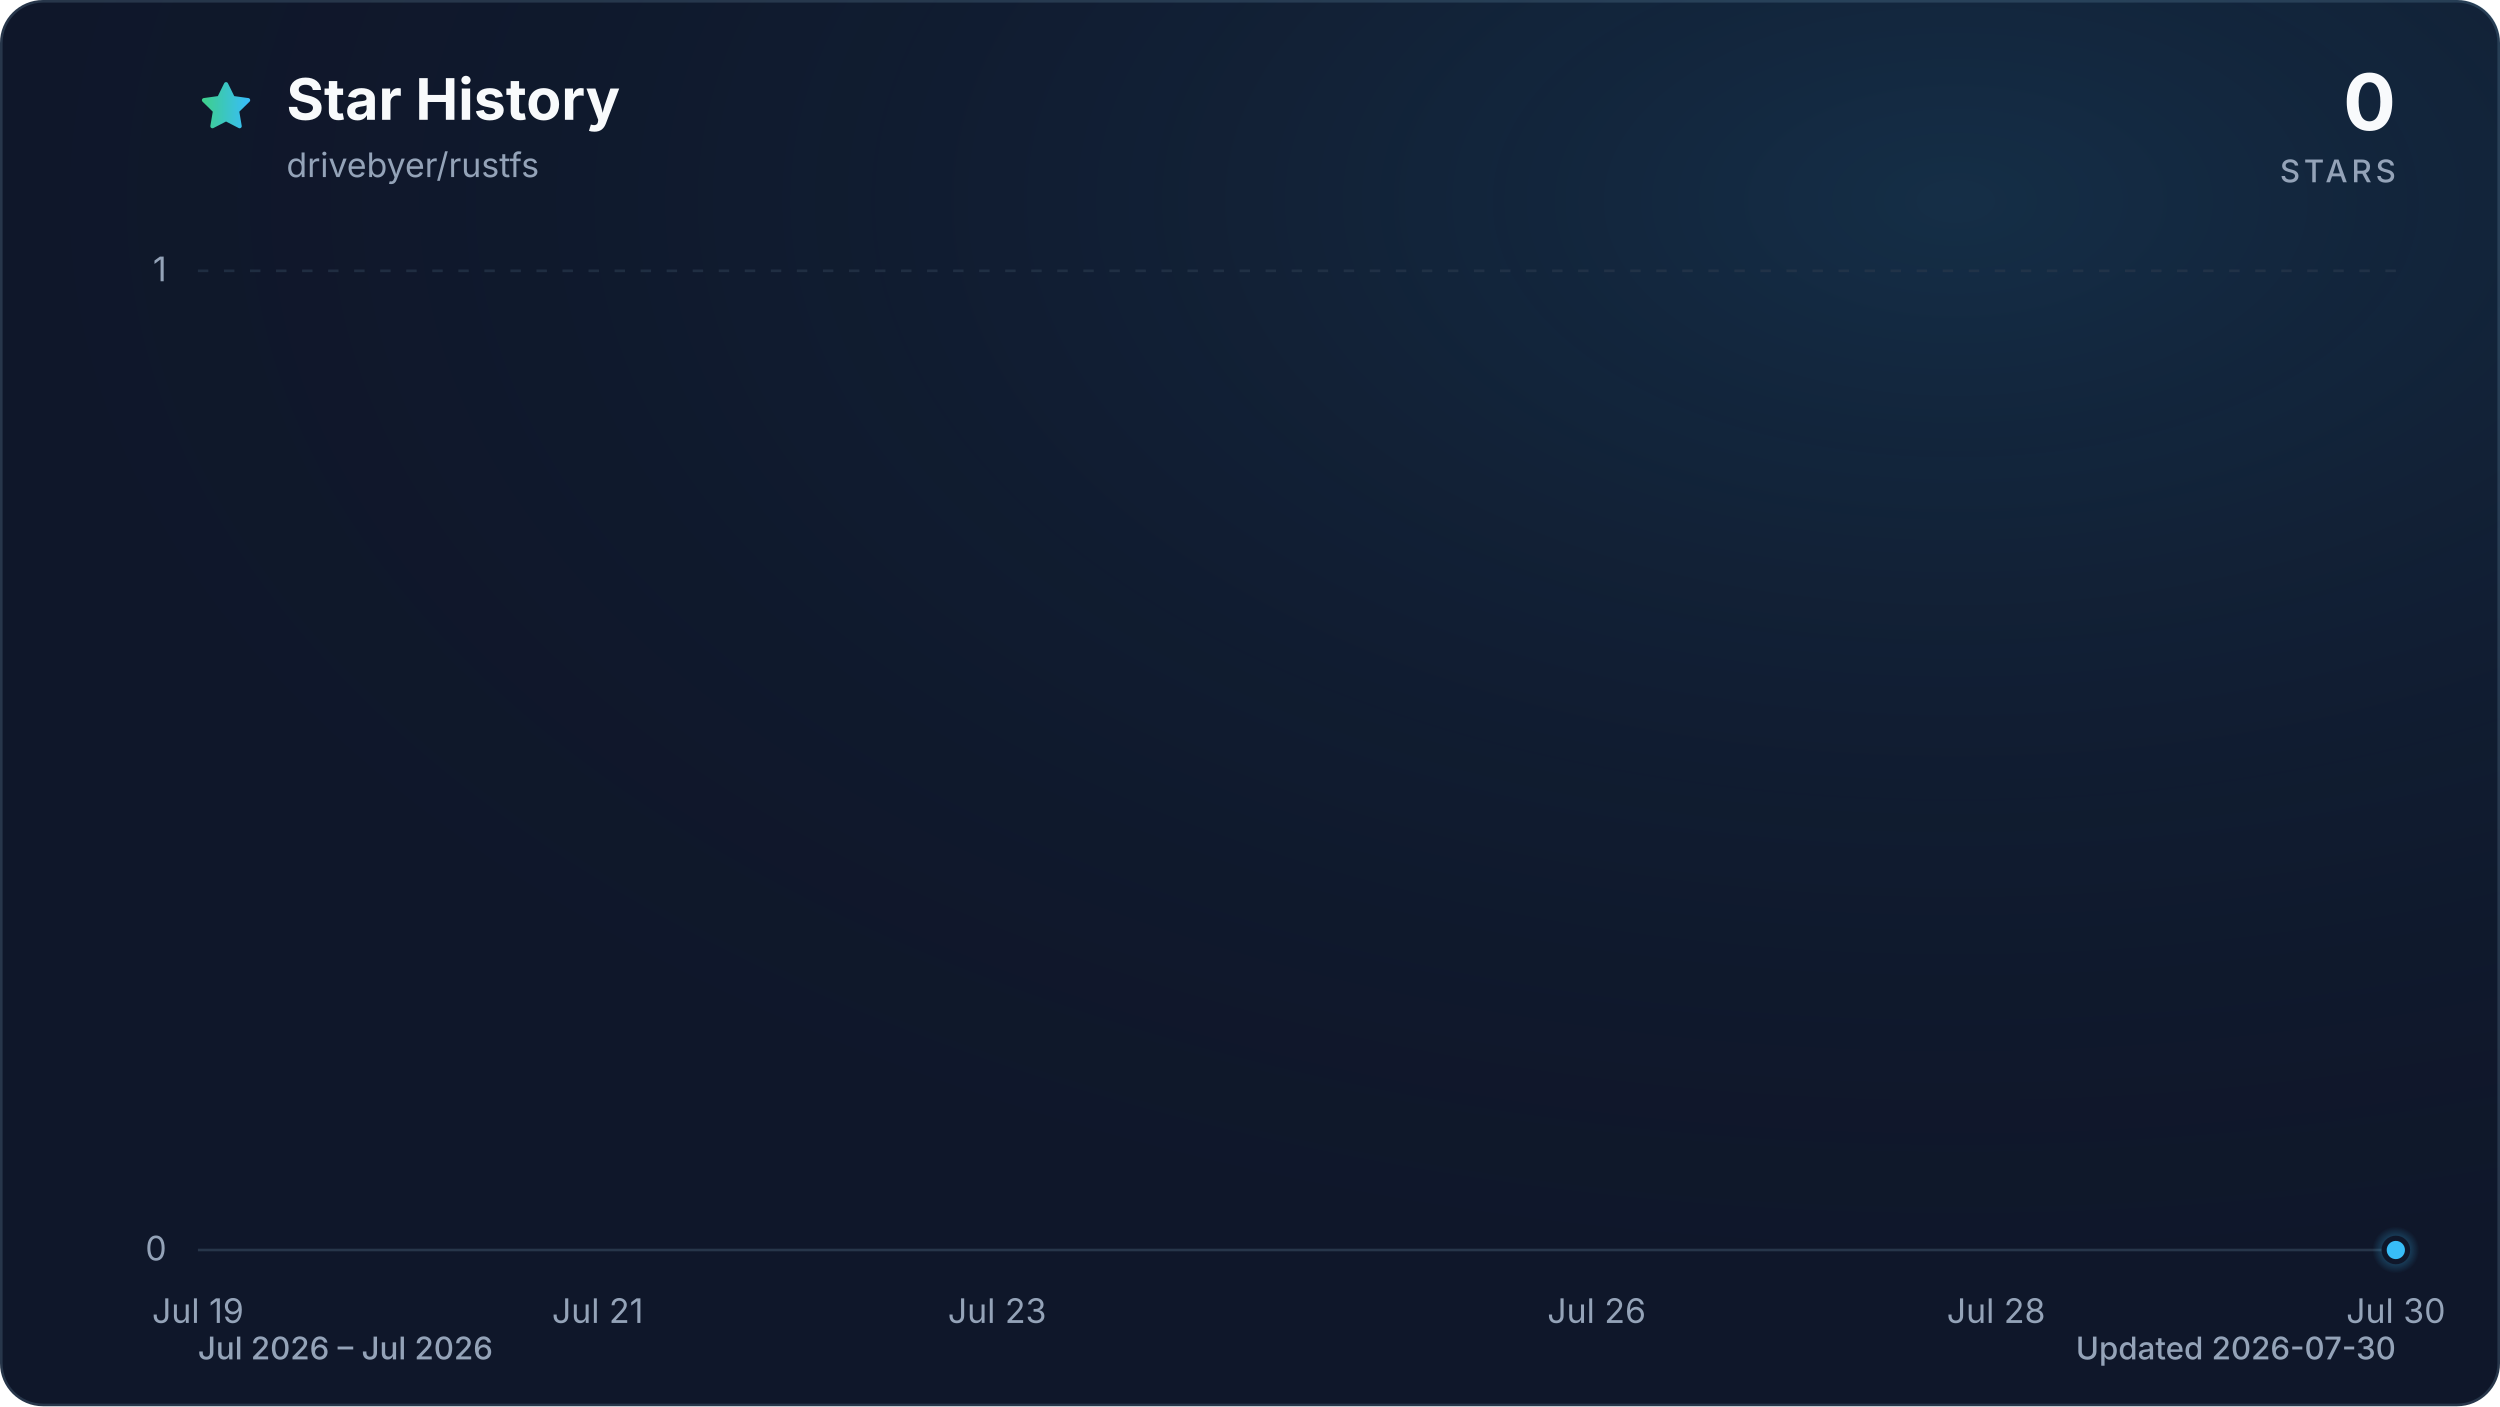
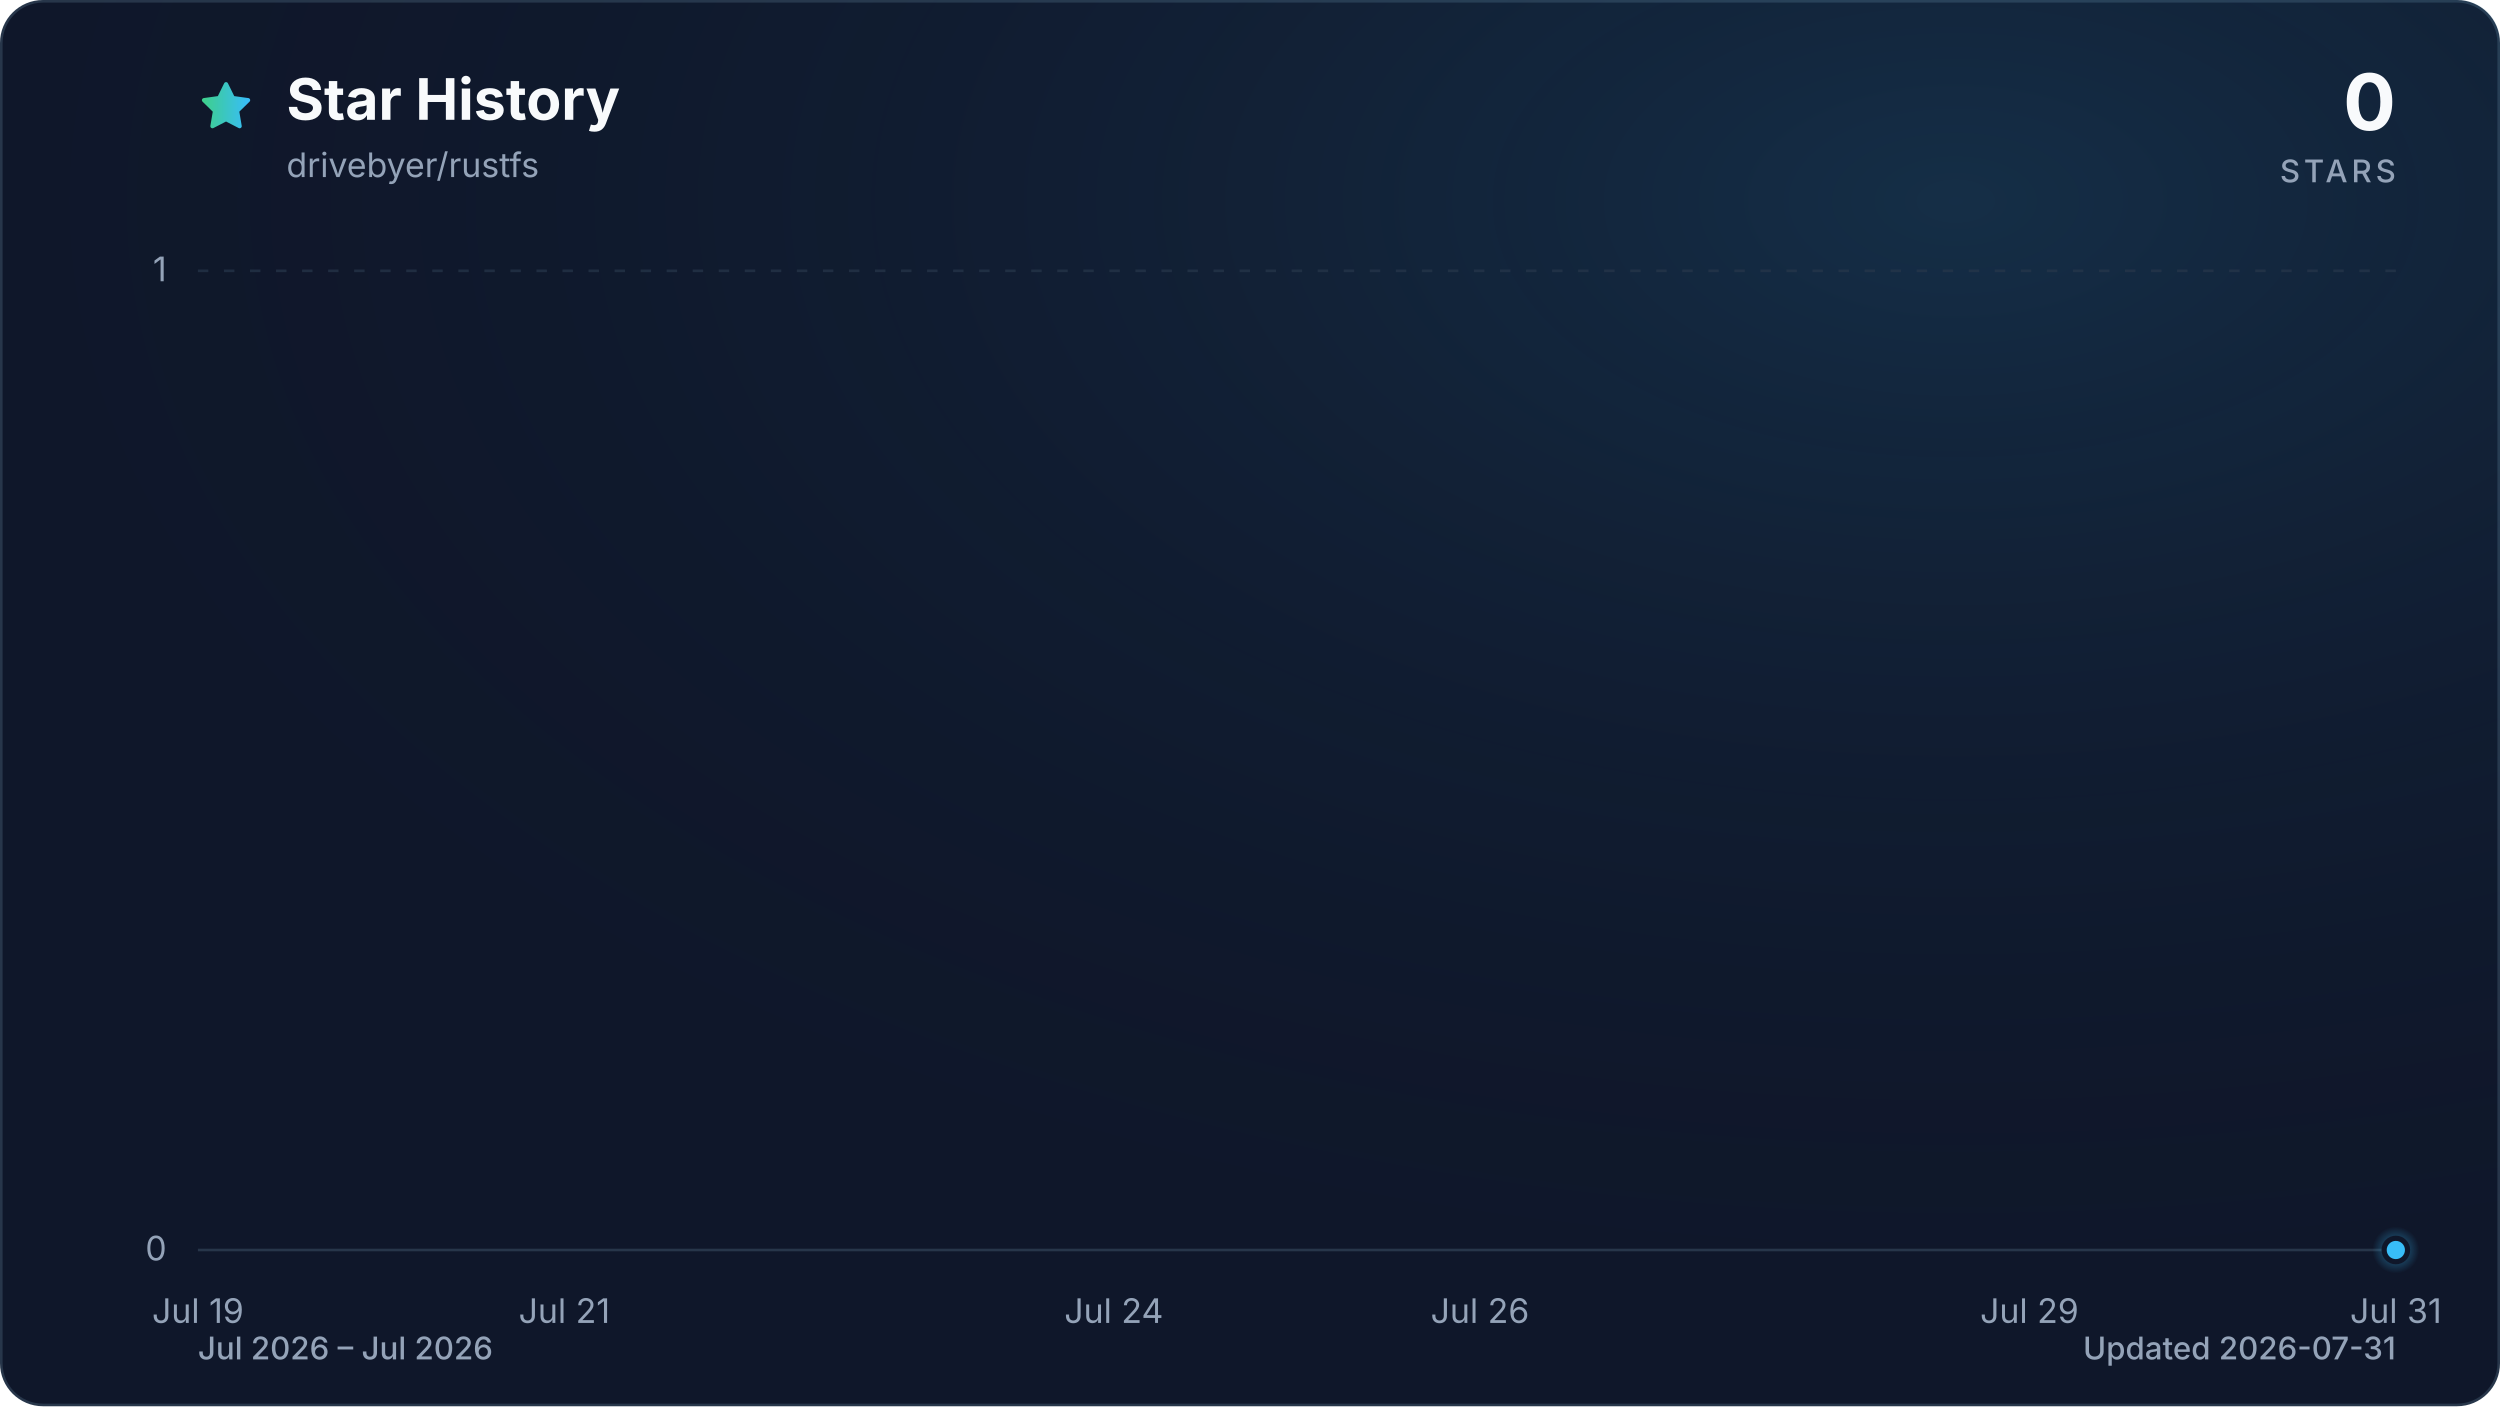
<svg xmlns="http://www.w3.org/2000/svg" viewBox="0 0 960 540" role="img" aria-labelledby="title description" data-style="gradient" data-variant="glow" data-animated="true">
  <defs>
    <linearGradient id="trend" x1="0" y1="0" x2="1" y2="0">
      <stop offset="0%" stop-color="#3ecf8e" />
      <stop offset="100%" stop-color="#38bdf8" />
    </linearGradient>
    <linearGradient id="area" x1="0" y1="0" x2="0" y2="1">
      <stop offset="0%" stop-color="#3ecf8e" stop-opacity="0.30" />
      <stop offset="55%" stop-color="#38bdf8" stop-opacity="0.10" />
      <stop offset="100%" stop-color="#38bdf8" stop-opacity="0.01" />
    </linearGradient>
    <radialGradient id="marker-halo" cx="50%" cy="50%" r="50%">
      <stop offset="0%" stop-color="#38bdf8" stop-opacity="0.55" />
      <stop offset="100%" stop-color="#38bdf8" stop-opacity="0" />
    </radialGradient>
    <radialGradient id="surface-glow" cx="78%" cy="14%" r="80%">
      <stop offset="0%" stop-color="#38bdf8" stop-opacity="0.14" />
      <stop offset="100%" stop-color="#0f172a" stop-opacity="0" />
    </radialGradient>
    <filter id="trend-glow" x="-20%" y="-20%" width="140%" height="140%">
      <feGaussianBlur stdDeviation="7" />
    </filter>
  </defs>
  <style>
.trend-enter{transform-box:fill-box;transform-origin:center;animation:trend-enter 520ms cubic-bezier(0.16,1,0.3,1)}
.marker-enter{transform-box:fill-box;transform-origin:center;animation:marker-enter 320ms cubic-bezier(0.16,1,0.3,1) 200ms both}
.marker-pulse{transform-box:fill-box;transform-origin:center;animation:marker-pulse 2.6s ease-out infinite}
@keyframes trend-enter{from{opacity:.35;transform:translateY(10px)}to{opacity:1;transform:translateY(0)}}
@keyframes marker-enter{from{opacity:0;transform:scale(.4)}to{opacity:1;transform:scale(1)}}
@keyframes marker-pulse{0%{opacity:.5;transform:scale(.7)}70%,100%{opacity:0;transform:scale(2.1)}}
@media (prefers-reduced-motion:reduce){.trend-enter,.marker-enter,.marker-pulse{animation:none!important}}
@media (prefers-reduced-motion:reduce){.marker-pulse{opacity:0}}
</style>
  <rect x="0.5" y="0.5" width="959" height="539" fill="#0f172a" stroke="#27364a" stroke-width="1" rx="16" />
  <rect width="960" height="540" fill="url(#surface-glow)" rx="16" />
  <path d="M12 2.6l2.9 5.9 6.5.9-4.7 4.6 1.1 6.5-5.8-3-5.8 3 1.1-6.5-4.7-4.6 6.5-.9L12 2.6Z" transform="translate(76 30) scale(.9)" fill="url(#trend)" stroke="url(#trend)" stroke-width="1.8" stroke-linejoin="round" aria-hidden="true" />
  <text x="110" y="46" fill="#f8fafc" font-family="ui-sans-serif, system-ui, -apple-system, BlinkMacSystemFont, 'Segoe UI', sans-serif" font-size="22" font-weight="700">Star History</text>
  <text x="110" y="68" fill="#94a3b8" font-family="ui-sans-serif, system-ui, -apple-system, BlinkMacSystemFont, 'Segoe UI', sans-serif" font-size="13">drivebyer/rustfs</text>
  <text x="920" y="50" fill="#f8fafc" font-family="ui-sans-serif, system-ui, -apple-system, BlinkMacSystemFont, 'Segoe UI', sans-serif" font-size="30" font-weight="700" text-anchor="end">0</text>
  <text x="920" y="70" fill="#94a3b8" font-family="ui-sans-serif, system-ui, -apple-system, BlinkMacSystemFont, 'Segoe UI', sans-serif" font-size="12" font-weight="500" letter-spacing="1.5" text-anchor="end">STARS</text>
  <line x1="76" y1="480.0" x2="920" y2="480.0" stroke="#27364a" stroke-width="1" stroke-dasharray="0" opacity="1" />
  <text x="64" y="484.0" fill="#94a3b8" font-family="ui-sans-serif, system-ui, -apple-system, BlinkMacSystemFont, 'Segoe UI', sans-serif" font-size="13" text-anchor="end">0</text>
  <line x1="76" y1="104.0" x2="920" y2="104.0" stroke="#27364a" stroke-width="1" stroke-dasharray="4 6" opacity="0.7" />
  <text x="64" y="108.0" fill="#94a3b8" font-family="ui-sans-serif, system-ui, -apple-system, BlinkMacSystemFont, 'Segoe UI', sans-serif" font-size="13" text-anchor="end">1</text>
  <text x="76.0" y="508" fill="#94a3b8" font-family="ui-sans-serif, system-ui, -apple-system, BlinkMacSystemFont, 'Segoe UI', sans-serif" font-size="13" text-anchor="middle">Jul 19</text>
-   <text x="229.5" y="508" fill="#94a3b8" font-family="ui-sans-serif, system-ui, -apple-system, BlinkMacSystemFont, 'Segoe UI', sans-serif" font-size="13" text-anchor="middle">Jul 21</text>
-   <text x="382.9" y="508" fill="#94a3b8" font-family="ui-sans-serif, system-ui, -apple-system, BlinkMacSystemFont, 'Segoe UI', sans-serif" font-size="13" text-anchor="middle">Jul 23</text>
-   <text x="613.1" y="508" fill="#94a3b8" font-family="ui-sans-serif, system-ui, -apple-system, BlinkMacSystemFont, 'Segoe UI', sans-serif" font-size="13" text-anchor="middle">Jul 26</text>
-   <text x="766.5" y="508" fill="#94a3b8" font-family="ui-sans-serif, system-ui, -apple-system, BlinkMacSystemFont, 'Segoe UI', sans-serif" font-size="13" text-anchor="middle">Jul 28</text>
-   <text x="920.0" y="508" fill="#94a3b8" font-family="ui-sans-serif, system-ui, -apple-system, BlinkMacSystemFont, 'Segoe UI', sans-serif" font-size="13" text-anchor="middle">Jul 30</text>
+   <text x="216.7" y="508" fill="#94a3b8" font-family="ui-sans-serif, system-ui, -apple-system, BlinkMacSystemFont, 'Segoe UI', sans-serif" font-size="13" text-anchor="middle">Jul 21</text>
+   <text x="427.7" y="508" fill="#94a3b8" font-family="ui-sans-serif, system-ui, -apple-system, BlinkMacSystemFont, 'Segoe UI', sans-serif" font-size="13" text-anchor="middle">Jul 24</text>
+   <text x="568.3" y="508" fill="#94a3b8" font-family="ui-sans-serif, system-ui, -apple-system, BlinkMacSystemFont, 'Segoe UI', sans-serif" font-size="13" text-anchor="middle">Jul 26</text>
+   <text x="779.3" y="508" fill="#94a3b8" font-family="ui-sans-serif, system-ui, -apple-system, BlinkMacSystemFont, 'Segoe UI', sans-serif" font-size="13" text-anchor="middle">Jul 29</text>
+   <text x="920.0" y="508" fill="#94a3b8" font-family="ui-sans-serif, system-ui, -apple-system, BlinkMacSystemFont, 'Segoe UI', sans-serif" font-size="13" text-anchor="middle">Jul 31</text>
  <g class="trend-enter">
-     <path d="M 76.0 480.0 C 101.6 480.0, 127.2 480.0, 152.7 480.0 C 178.3 480.0, 203.9 480.0, 229.5 480.0 C 255.0 480.0, 280.6 480.0, 306.2 480.0 C 331.8 480.0, 357.3 480.0, 382.9 480.0 C 408.5 480.0, 434.1 480.0, 459.6 480.0 C 485.2 480.0, 510.8 480.0, 536.4 480.0 C 561.9 480.0, 587.5 480.0, 613.1 480.0 C 638.7 480.0, 664.2 480.0, 689.8 480.0 C 715.4 480.0, 741.0 480.0, 766.5 480.0 C 792.1 480.0, 817.7 480.0, 843.3 480.0 C 868.8 480.0, 894.4 480.0, 920.0 480.0 L 920.0 480.0 L 76.0 480.0 Z" fill="url(#area)" />
-     <path d="M 76.0 480.0 C 101.6 480.0, 127.2 480.0, 152.7 480.0 C 178.3 480.0, 203.9 480.0, 229.5 480.0 C 255.0 480.0, 280.6 480.0, 306.2 480.0 C 331.8 480.0, 357.3 480.0, 382.9 480.0 C 408.5 480.0, 434.1 480.0, 459.6 480.0 C 485.2 480.0, 510.8 480.0, 536.4 480.0 C 561.9 480.0, 587.5 480.0, 613.1 480.0 C 638.7 480.0, 664.2 480.0, 689.8 480.0 C 715.4 480.0, 741.0 480.0, 766.5 480.0 C 792.1 480.0, 817.7 480.0, 843.3 480.0 C 868.8 480.0, 894.4 480.0, 920.0 480.0" fill="none" stroke="url(#trend)" stroke-width="12" stroke-linecap="round" stroke-linejoin="round" opacity="0.16" filter="url(#trend-glow)" />
-     <path d="M 76.0 480.0 C 101.6 480.0, 127.2 480.0, 152.7 480.0 C 178.3 480.0, 203.9 480.0, 229.5 480.0 C 255.0 480.0, 280.6 480.0, 306.2 480.0 C 331.8 480.0, 357.3 480.0, 382.9 480.0 C 408.5 480.0, 434.1 480.0, 459.6 480.0 C 485.2 480.0, 510.8 480.0, 536.4 480.0 C 561.9 480.0, 587.5 480.0, 613.1 480.0 C 638.7 480.0, 664.2 480.0, 689.8 480.0 C 715.4 480.0, 741.0 480.0, 766.5 480.0 C 792.1 480.0, 817.7 480.0, 843.3 480.0 C 868.8 480.0, 894.4 480.0, 920.0 480.0" fill="none" stroke="url(#trend)" stroke-width="3" stroke-linecap="round" stroke-linejoin="round" />
+     <path d="M 76.0 480.0 C 99.4 480.0, 122.9 480.0, 146.3 480.0 C 169.8 480.0, 193.2 480.0, 216.7 480.0 C 240.1 480.0, 263.6 480.0, 287.0 480.0 C 310.4 480.0, 333.9 480.0, 357.3 480.0 C 380.8 480.0, 404.2 480.0, 427.7 480.0 C 451.1 480.0, 474.6 480.0, 498.0 480.0 C 521.4 480.0, 544.9 480.0, 568.3 480.0 C 591.8 480.0, 615.2 480.0, 638.7 480.0 C 662.1 480.0, 685.6 480.0, 709.0 480.0 C 732.4 480.0, 755.9 480.0, 779.3 480.0 C 802.8 480.0, 826.2 480.0, 849.7 480.0 C 873.1 480.0, 896.6 480.0, 920.0 480.0 L 920.0 480.0 L 76.0 480.0 Z" fill="url(#area)" />
+     <path d="M 76.0 480.0 C 99.4 480.0, 122.9 480.0, 146.3 480.0 C 169.8 480.0, 193.2 480.0, 216.7 480.0 C 240.1 480.0, 263.6 480.0, 287.0 480.0 C 310.4 480.0, 333.9 480.0, 357.3 480.0 C 380.8 480.0, 404.2 480.0, 427.7 480.0 C 451.1 480.0, 474.6 480.0, 498.0 480.0 C 521.4 480.0, 544.9 480.0, 568.3 480.0 C 591.8 480.0, 615.2 480.0, 638.7 480.0 C 662.1 480.0, 685.6 480.0, 709.0 480.0 C 732.4 480.0, 755.9 480.0, 779.3 480.0 C 802.8 480.0, 826.2 480.0, 849.7 480.0 C 873.1 480.0, 896.6 480.0, 920.0 480.0" fill="none" stroke="url(#trend)" stroke-width="12" stroke-linecap="round" stroke-linejoin="round" opacity="0.16" filter="url(#trend-glow)" />
+     <path d="M 76.0 480.0 C 99.4 480.0, 122.9 480.0, 146.3 480.0 C 169.8 480.0, 193.2 480.0, 216.7 480.0 C 240.1 480.0, 263.6 480.0, 287.0 480.0 C 310.4 480.0, 333.9 480.0, 357.3 480.0 C 380.8 480.0, 404.2 480.0, 427.7 480.0 C 451.1 480.0, 474.6 480.0, 498.0 480.0 C 521.4 480.0, 544.9 480.0, 568.3 480.0 C 591.8 480.0, 615.2 480.0, 638.7 480.0 C 662.1 480.0, 685.6 480.0, 709.0 480.0 C 732.4 480.0, 755.9 480.0, 779.3 480.0 C 802.8 480.0, 826.2 480.0, 849.7 480.0 C 873.1 480.0, 896.6 480.0, 920.0 480.0" fill="none" stroke="url(#trend)" stroke-width="3" stroke-linecap="round" stroke-linejoin="round" />
  </g>
  <g class="marker-enter">
    <circle class="marker-pulse" cx="920.0" cy="480.0" r="9" fill="url(#marker-halo)" />
    <circle cx="920.0" cy="480.0" r="4.5" fill="#38bdf8" stroke="#0f172a" stroke-width="2" />
  </g>
  <text x="76" y="522" fill="#94a3b8" font-family="ui-sans-serif, system-ui, -apple-system, BlinkMacSystemFont, 'Segoe UI', sans-serif" font-size="12" font-weight="500">Jul 2026 – Jul 2026</text>
-   <text x="920" y="522" fill="#94a3b8" font-family="ui-sans-serif, system-ui, -apple-system, BlinkMacSystemFont, 'Segoe UI', sans-serif" font-size="12" font-weight="500" text-anchor="end">Updated 2026-07-30</text>
+   <text x="920" y="522" fill="#94a3b8" font-family="ui-sans-serif, system-ui, -apple-system, BlinkMacSystemFont, 'Segoe UI', sans-serif" font-size="12" font-weight="500" text-anchor="end">Updated 2026-07-31</text>
</svg>
